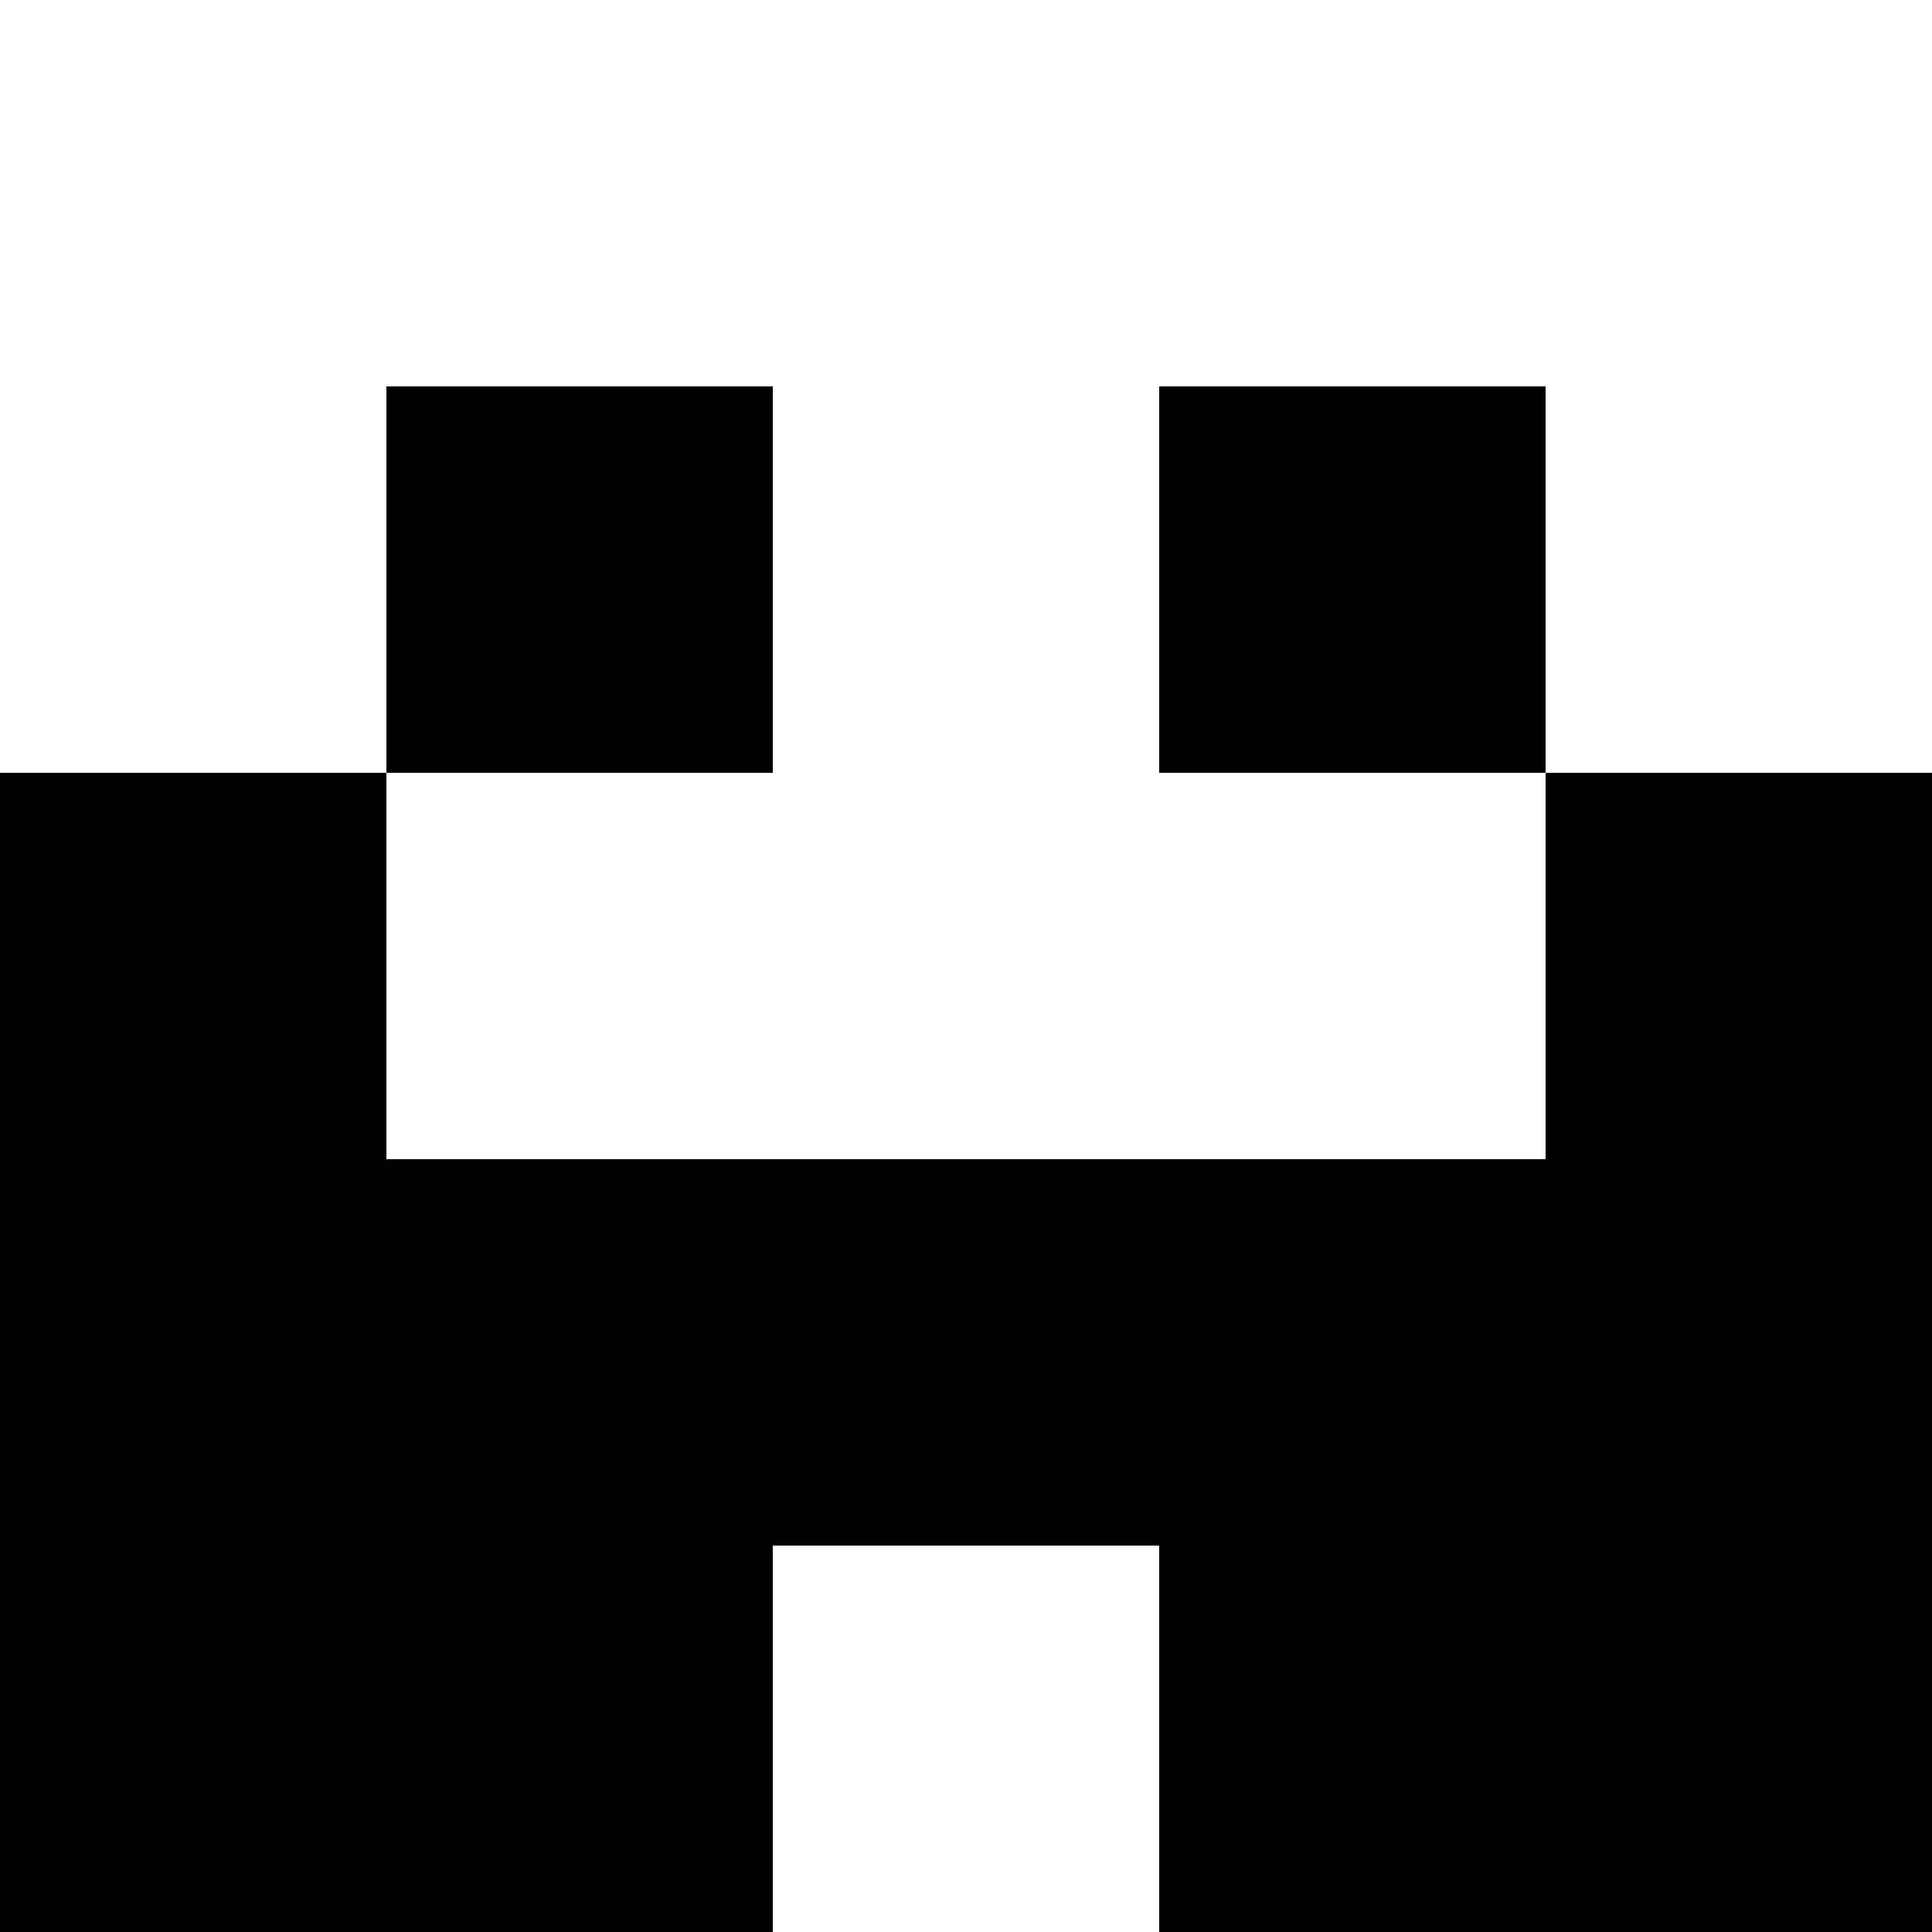
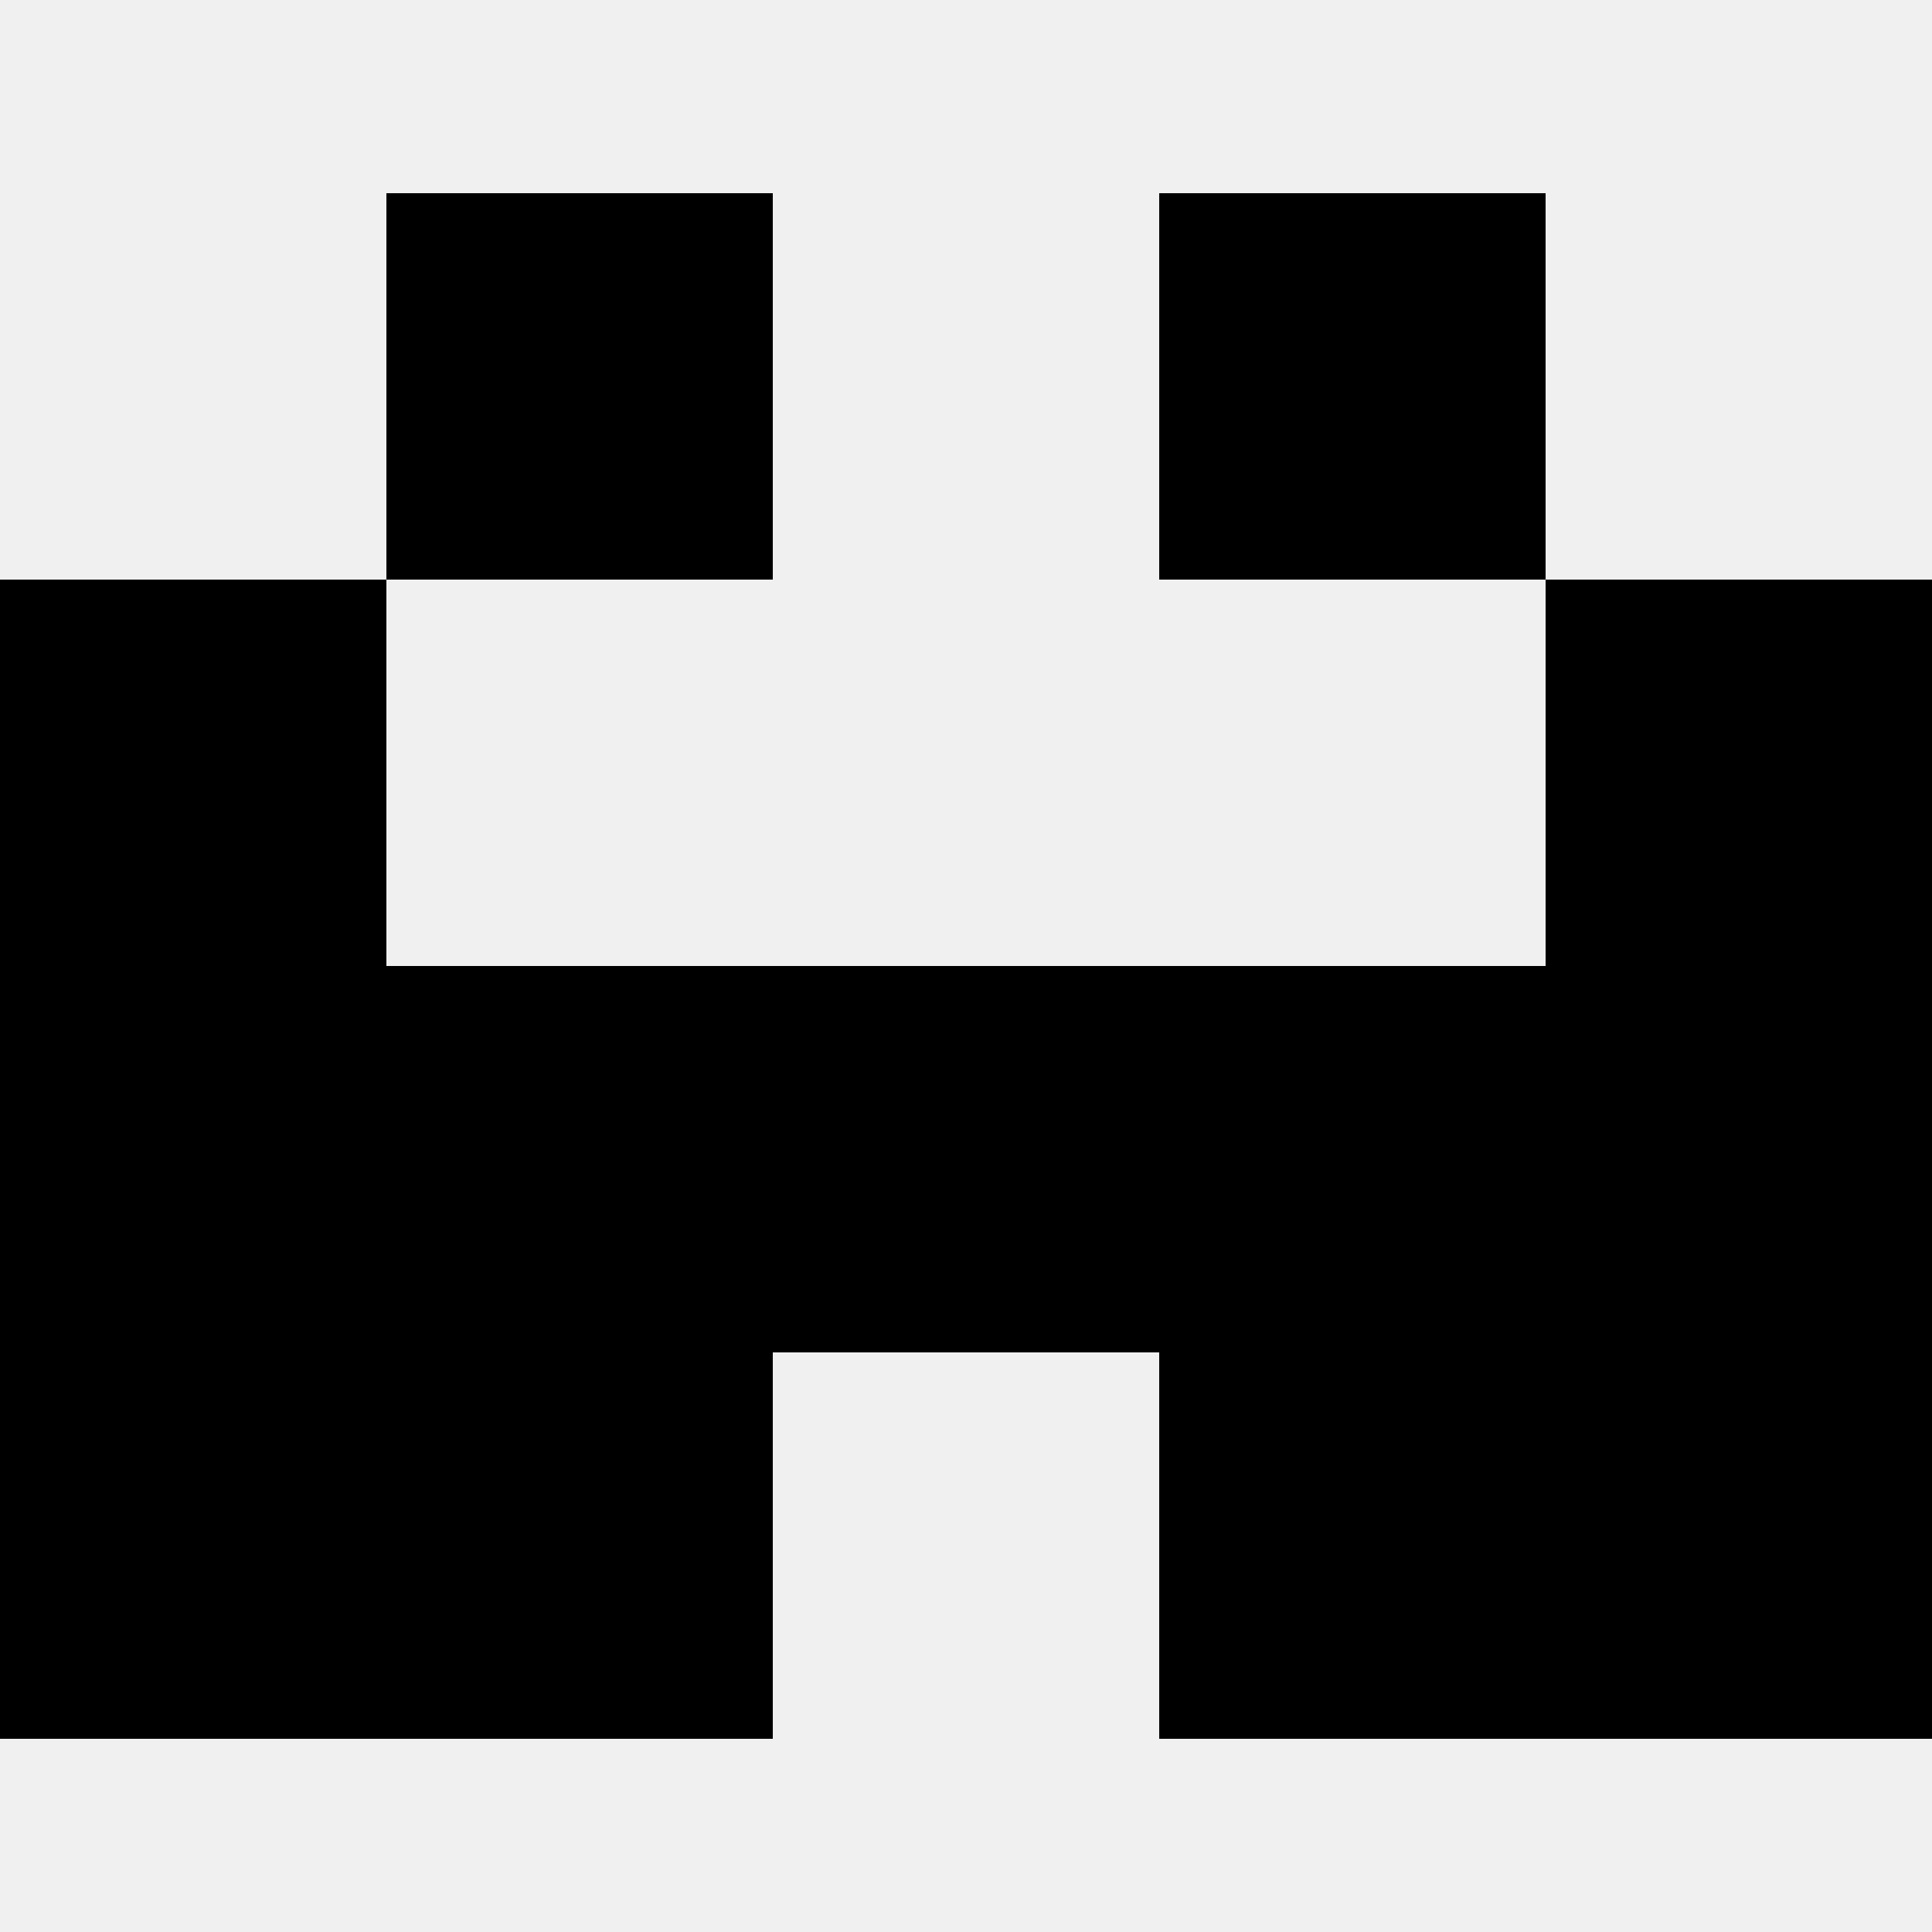
<svg xmlns="http://www.w3.org/2000/svg" viewBox="0 -0.5 5 5" shape-rendering="crispEdges">
-   <path stroke="#ffffff" d="M0 0h5M0 1h1M2 1h1M4 1h1M1 2h3M2 4h1" />
-   <path stroke="#000000" d="M1 1h1M3 1h1M0 2h1M4 2h1M0 3h5M0 4h2M3 4h2" />
+   <path d="M1 .5h1m1 0h1m-4 1h1m3 0h1m-5 1h5m-5 1h2m1 0h2" stroke="#000" />
</svg>
